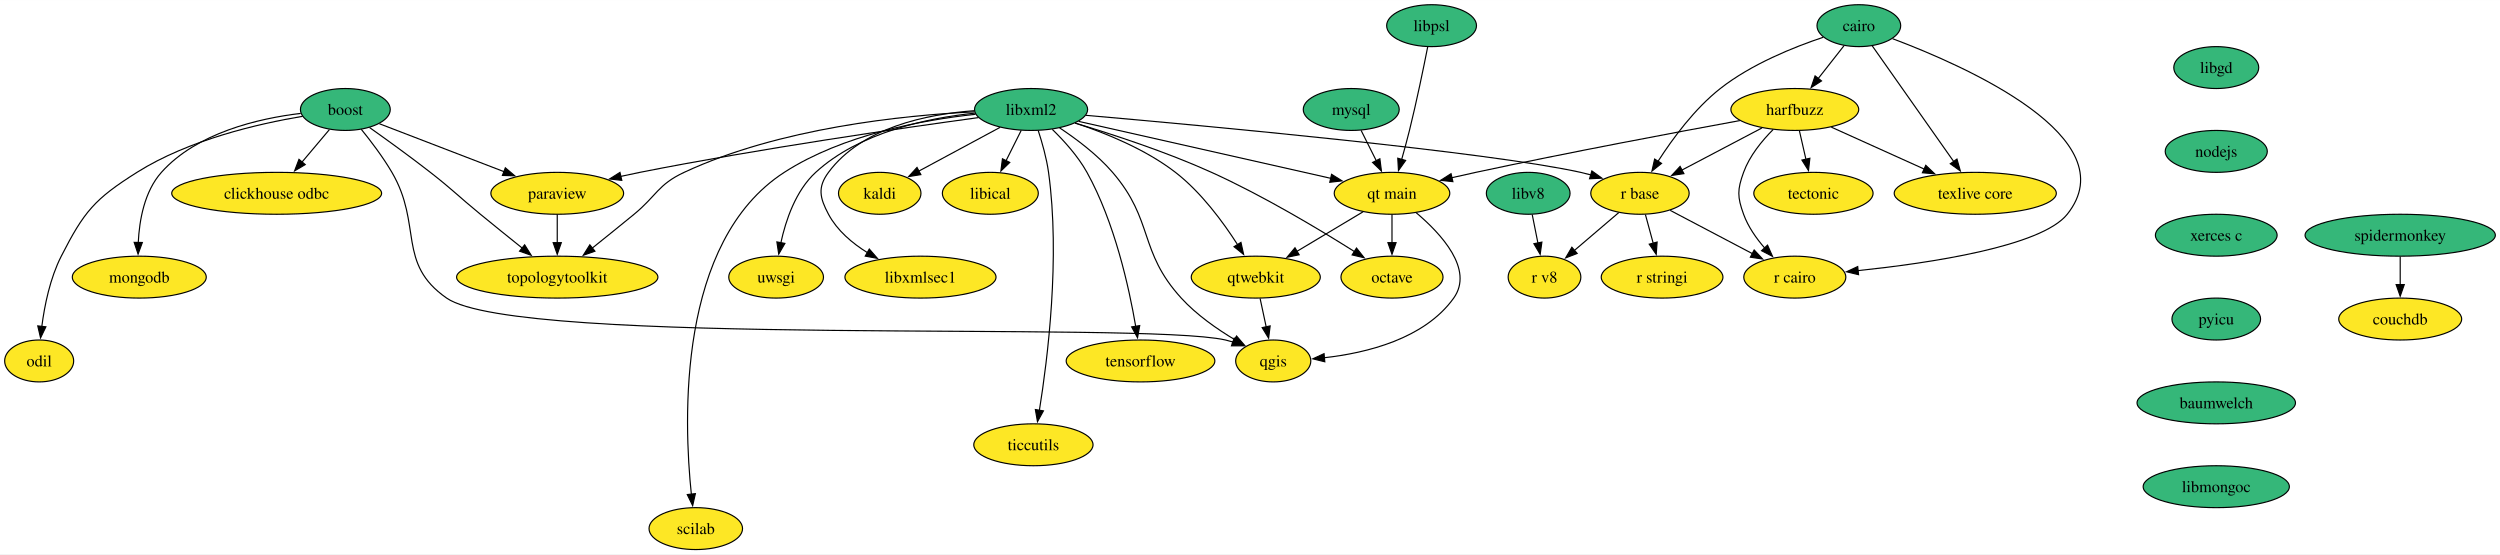
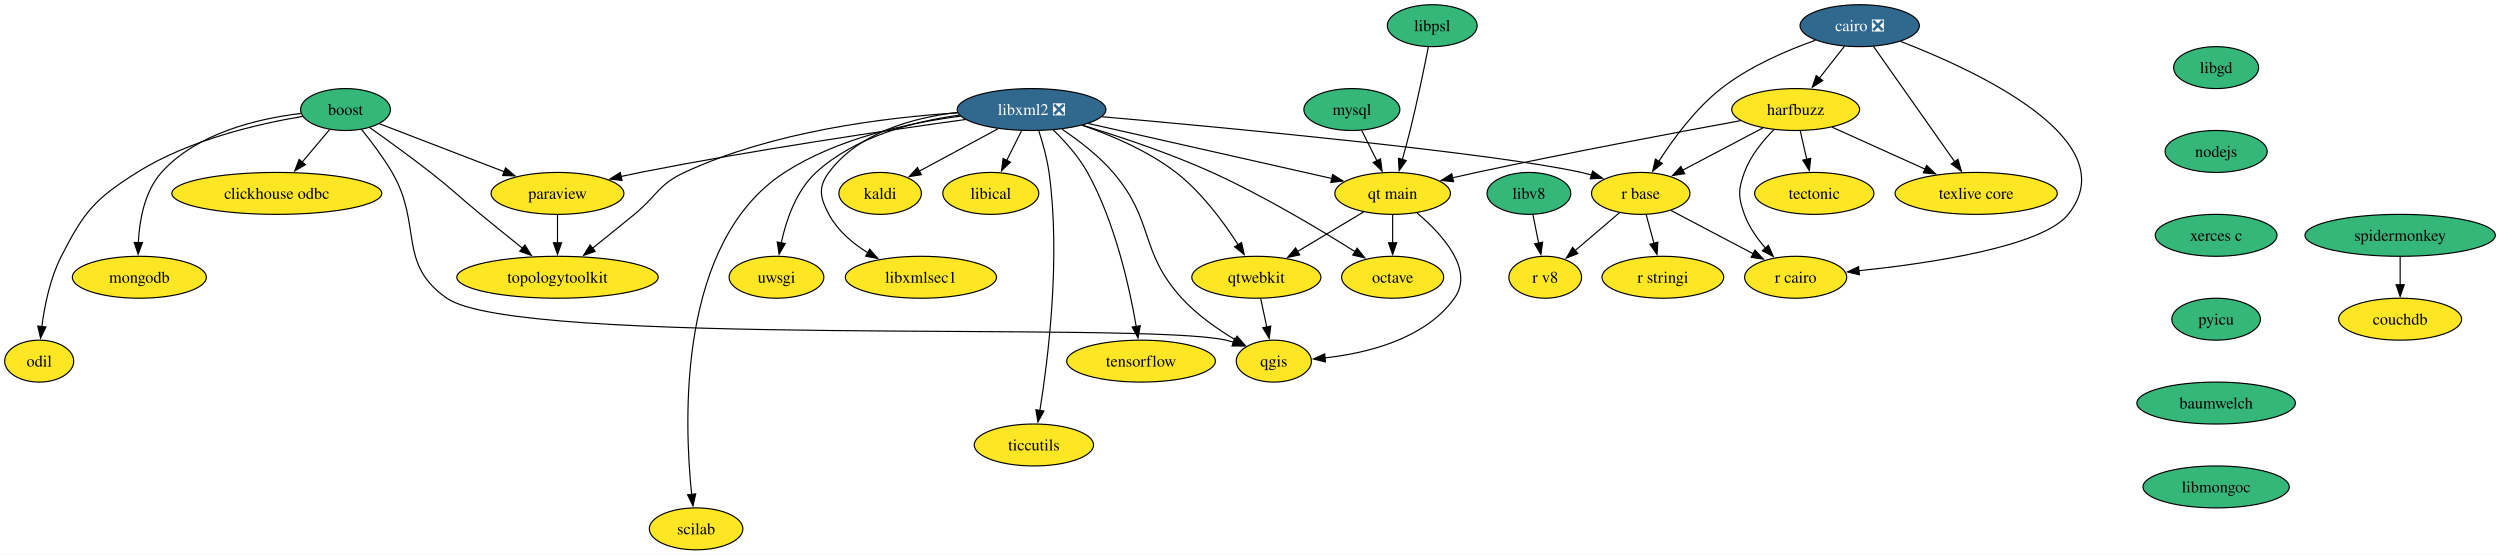
- <svg xmlns="http://www.w3.org/2000/svg" xmlns:xlink="http://www.w3.org/1999/xlink" width="2147pt" height="476pt" viewBox="0.00 0.00 2147.36 476.00">
+ <svg xmlns="http://www.w3.org/2000/svg" xmlns:xlink="http://www.w3.org/1999/xlink" width="2146pt" height="476pt" viewBox="0.00 0.00 2146.36 476.00">
  <g id="graph0" class="graph" transform="scale(1 1) rotate(0) translate(4 472)">
-     <polygon fill="white" stroke="none" points="-4,4 -4,-472 2143.36,-472 2143.36,4 -4,4" />
+     <polygon fill="white" stroke="none" points="-4,4 -4,-472 2142.36,-472 2142.36,4 -4,4" />
    <g id="node1" class="node">
      <g id="a_node1">
        <a xlink:href="https://github.com/conda-forge/boost-feedstock" xlink:title="boost">
          <ellipse fill="#35b779" stroke="black" cx="292.64" cy="-378" rx="38.58" ry="18" />
          <text text-anchor="middle" x="292.64" y="-373.32" font-family="Times,serif" font-size="14.00">boost</text>
        </a>
      </g>
    </g>
    <g id="node2" class="node">
      <g id="a_node2">
        <a xlink:href="https://github.com/conda-forge/paraview-feedstock" xlink:title="paraview">
          <ellipse fill="#fde725" stroke="black" cx="474.64" cy="-306" rx="57" ry="18" />
          <text text-anchor="middle" x="474.64" y="-301.32" font-family="Times,serif" font-size="14.00">paraview</text>
        </a>
      </g>
    </g>
    <g id="edge1" class="edge">
      <path fill="none" stroke="black" d="M321.88,-365.75C350.8,-354.63 395.49,-337.44 429.07,-324.53" />
      <polygon fill="black" stroke="black" points="430.06,-327.9 438.14,-321.04 427.55,-321.36 430.06,-327.9" />
    </g>
    <g id="node3" class="node">
      <g id="a_node3">
        <a xlink:href="https://github.com/conda-forge/qgis-feedstock" xlink:title="qgis">
          <ellipse fill="#fde725" stroke="black" cx="1089.64" cy="-162" rx="32.27" ry="18" />
          <text text-anchor="middle" x="1089.64" y="-157.32" font-family="Times,serif" font-size="14.00">qgis</text>
        </a>
      </g>
    </g>
    <g id="edge2" class="edge">
      <path fill="none" stroke="black" d="M306.3,-360.99C314.57,-350.82 324.96,-337.14 332.64,-324 359.03,-278.79 336.64,-245.86 379.64,-216 440.78,-173.54 976.05,-196.49 1048.64,-180 1050.78,-179.51 1052.95,-178.92 1055.12,-178.26" />
      <polygon fill="black" stroke="black" points="1056.12,-181.62 1064.38,-174.98 1053.78,-175.02 1056.12,-181.62" />
    </g>
    <g id="node4" class="node">
      <g id="a_node4">
        <a xlink:href="https://github.com/conda-forge/clickhouse-odbc-feedstock" xlink:title="clickhouse odbc">
          <ellipse fill="#fde725" stroke="black" cx="233.64" cy="-306" rx="90.14" ry="18" />
          <text text-anchor="middle" x="233.64" y="-301.32" font-family="Times,serif" font-size="14.00">clickhouse odbc</text>
        </a>
      </g>
    </g>
    <g id="edge3" class="edge">
      <path fill="none" stroke="black" d="M278.95,-360.76C271.94,-352.44 263.22,-342.1 255.32,-332.73" />
      <polygon fill="black" stroke="black" points="258.17,-330.67 249.05,-325.28 252.81,-335.18 258.17,-330.67" />
    </g>
    <g id="node5" class="node">
      <g id="a_node5">
        <a xlink:href="https://github.com/conda-forge/mongodb-feedstock" xlink:title="mongodb">
          <ellipse fill="#fde725" stroke="black" cx="115.64" cy="-234" rx="57.52" ry="18" />
          <text text-anchor="middle" x="115.64" y="-229.32" font-family="Times,serif" font-size="14.00">mongodb</text>
        </a>
      </g>
    </g>
    <g id="edge4" class="edge">
      <path fill="none" stroke="black" d="M254.29,-374.64C218.13,-370.3 165.08,-358.1 134.64,-324 120.07,-307.68 115.7,-282.98 114.76,-263.73" />
      <polygon fill="black" stroke="black" points="118.26,-263.75 114.59,-253.81 111.26,-263.87 118.26,-263.75" />
    </g>
    <g id="node6" class="node">
      <g id="a_node6">
        <a xlink:href="https://github.com/conda-forge/topologytoolkit-feedstock" xlink:title="topologytoolkit">
          <ellipse fill="#fde725" stroke="black" cx="474.64" cy="-234" rx="86.46" ry="18" />
          <text text-anchor="middle" x="474.64" y="-229.32" font-family="Times,serif" font-size="14.00">topologytoolkit</text>
        </a>
      </g>
    </g>
    <g id="edge5" class="edge">
      <path fill="none" stroke="black" d="M313.37,-362.52C328.14,-352.07 348.35,-337.49 365.64,-324 385.29,-308.67 389.36,-303.8 408.64,-288 420.38,-278.37 433.4,-267.87 444.76,-258.78" />
      <polygon fill="black" stroke="black" points="446.64,-261.76 452.26,-252.78 442.27,-256.29 446.64,-261.76" />
    </g>
    <g id="node7" class="node">
      <g id="a_node7">
        <a xlink:href="https://github.com/conda-forge/odil-feedstock" xlink:title="odil">
          <ellipse fill="#fde725" stroke="black" cx="29.64" cy="-162" rx="29.64" ry="18" />
          <text text-anchor="middle" x="29.64" y="-157.32" font-family="Times,serif" font-size="14.00">odil</text>
        </a>
      </g>
    </g>
    <g id="edge6" class="edge">
      <path fill="none" stroke="black" d="M255.93,-372.13C217.94,-365.78 158.06,-351.99 113.64,-324 77.16,-301.02 68.25,-290.39 48.64,-252 39.01,-233.16 34.26,-209.68 31.91,-191.57" />
      <polygon fill="black" stroke="black" points="35.41,-191.34 30.83,-181.79 28.45,-192.11 35.41,-191.34" />
    </g>
    <g id="edge7" class="edge">
      <path fill="none" stroke="black" d="M474.64,-287.7C474.64,-280.41 474.64,-271.73 474.64,-263.54" />
      <polygon fill="black" stroke="black" points="478.14,-263.62 474.64,-253.62 471.14,-263.62 478.14,-263.62" />
    </g>
    <g id="node8" class="node">
      <g id="a_node8">
-         <a xlink:href="https://github.com/conda-forge/cairo-feedstock" xlink:title="cairo">
-           <ellipse fill="#35b779" stroke="black" cx="1592.64" cy="-450" rx="35.95" ry="18" />
-           <text text-anchor="middle" x="1592.64" y="-445.32" font-family="Times,serif" font-size="14.00">cairo</text>
+         <a xlink:href="https://github.com/conda-forge/cairo-feedstock/pull/77" xlink:title="cairo ❎">
+           <ellipse fill="#31688e" stroke="black" cx="1592.64" cy="-450" rx="51.21" ry="18" />
+           <text text-anchor="middle" x="1592.64" y="-445.32" font-family="Times,serif" font-size="14.00" fill="white">cairo ❎</text>
        </a>
      </g>
    </g>
    <g id="node9" class="node">
      <g id="a_node9">
        <a xlink:href="https://github.com/conda-forge/harfbuzz-feedstock" xlink:title="harfbuzz">
          <ellipse fill="#fde725" stroke="black" cx="1537.64" cy="-378" rx="54.89" ry="18" />
          <text text-anchor="middle" x="1537.64" y="-373.32" font-family="Times,serif" font-size="14.00">harfbuzz</text>
        </a>
      </g>
    </g>
    <g id="edge8" class="edge">
-       <path fill="none" stroke="black" d="M1579.88,-432.76C1573.31,-424.4 1565.15,-414.02 1557.76,-404.61" />
-       <polygon fill="black" stroke="black" points="1560.57,-402.52 1551.64,-396.82 1555.07,-406.85 1560.57,-402.52" />
+       <path fill="none" stroke="black" d="M1579.6,-432.41C1573.12,-424.16 1565.14,-414.01 1557.89,-404.78" />
+       <polygon fill="black" stroke="black" points="1560.83,-402.85 1551.9,-397.15 1555.32,-407.17 1560.83,-402.85" />
    </g>
    <g id="node10" class="node">
      <g id="a_node10">
        <a xlink:href="https://github.com/conda-forge/r-base-feedstock" xlink:title="r base">
          <ellipse fill="#fde725" stroke="black" cx="1404.64" cy="-306" rx="42.26" ry="18" />
          <text text-anchor="middle" x="1404.64" y="-301.32" font-family="Times,serif" font-size="14.00">r base</text>
        </a>
      </g>
    </g>
    <g id="edge9" class="edge">
-       <path fill="none" stroke="black" d="M1562.06,-440.03C1536.6,-431.53 1500.33,-416.94 1473.64,-396 1451.6,-378.71 1432.62,-352.9 1420.18,-333.52" />
+       <path fill="none" stroke="black" d="M1554.66,-437.49C1529.91,-428.75 1497.84,-414.98 1473.64,-396 1451.6,-378.71 1432.62,-352.9 1420.18,-333.52" />
      <polygon fill="black" stroke="black" points="1423.17,-331.71 1414.92,-325.07 1417.23,-335.41 1423.17,-331.71" />
    </g>
    <g id="node11" class="node">
      <g id="a_node11">
        <a xlink:href="https://github.com/conda-forge/r-cairo-feedstock" xlink:title="r cairo">
          <ellipse fill="#fde725" stroke="black" cx="1537.64" cy="-234" rx="43.84" ry="18" />
          <text text-anchor="middle" x="1537.64" y="-229.32" font-family="Times,serif" font-size="14.00">r cairo</text>
        </a>
      </g>
    </g>
    <g id="edge10" class="edge">
-       <path fill="none" stroke="black" d="M1621.6,-438.81C1684.52,-415.15 1823.94,-353.48 1771.64,-288 1749.55,-260.35 1653.69,-246.05 1591.72,-239.57" />
+       <path fill="none" stroke="black" d="M1627.7,-436.49C1693.02,-411.3 1822.31,-351.44 1771.64,-288 1749.55,-260.35 1653.69,-246.05 1591.72,-239.57" />
      <polygon fill="black" stroke="black" points="1592.38,-236.12 1582.08,-238.6 1591.67,-243.08 1592.38,-236.12" />
    </g>
    <g id="node12" class="node">
      <g id="a_node12">
        <a xlink:href="https://github.com/conda-forge/texlive-core-feedstock" xlink:title="texlive core">
          <ellipse fill="#fde725" stroke="black" cx="1692.64" cy="-306" rx="69.62" ry="18" />
          <text text-anchor="middle" x="1692.64" y="-301.32" font-family="Times,serif" font-size="14.00">texlive core</text>
        </a>
      </g>
    </g>
    <g id="edge11" class="edge">
-       <path fill="none" stroke="black" d="M1604.11,-432.71C1621.25,-408.36 1653.74,-362.24 1674.23,-333.14" />
-       <polygon fill="black" stroke="black" points="1676.91,-335.41 1679.81,-325.22 1671.19,-331.38 1676.91,-335.41" />
+       <path fill="none" stroke="black" d="M1604.5,-432.15C1621.79,-407.6 1654.07,-361.77 1674.39,-332.91" />
+       <polygon fill="black" stroke="black" points="1677.02,-335.25 1679.92,-325.06 1671.3,-331.22 1677.02,-335.25" />
    </g>
    <g id="edge12" class="edge">
      <path fill="none" stroke="black" d="M1509.43,-362.15C1489.38,-351.6 1462.28,-337.34 1440.66,-325.96" />
      <polygon fill="black" stroke="black" points="1442.37,-322.9 1431.89,-321.34 1439.11,-329.1 1442.37,-322.9" />
    </g>
    <g id="edge13" class="edge">
      <path fill="none" stroke="black" d="M1519.08,-360.84C1509.49,-351.23 1498.75,-338.17 1493.64,-324 1488.2,-308.95 1488.2,-303.05 1493.64,-288 1497.5,-277.31 1504.55,-267.26 1511.9,-258.84" />
      <polygon fill="black" stroke="black" points="1514.21,-261.49 1518.5,-251.81 1509.1,-256.7 1514.21,-261.49" />
    </g>
    <g id="edge14" class="edge">
      <path fill="none" stroke="black" d="M1569,-362.83C1591.92,-352.49 1623.28,-338.32 1648.69,-326.85" />
      <polygon fill="black" stroke="black" points="1650.12,-330.04 1657.79,-322.74 1647.24,-323.66 1650.12,-330.04" />
    </g>
    <g id="node13" class="node">
      <g id="a_node13">
        <a xlink:href="https://github.com/conda-forge/tectonic-feedstock" xlink:title="tectonic">
          <ellipse fill="#fde725" stroke="black" cx="1553.64" cy="-306" rx="51.21" ry="18" />
          <text text-anchor="middle" x="1553.64" y="-301.32" font-family="Times,serif" font-size="14.00">tectonic</text>
        </a>
      </g>
    </g>
    <g id="edge15" class="edge">
      <path fill="none" stroke="black" d="M1541.59,-359.7C1543.28,-352.32 1545.29,-343.52 1547.18,-335.25" />
      <polygon fill="black" stroke="black" points="1550.57,-336.11 1549.39,-325.58 1543.75,-334.55 1550.57,-336.11" />
    </g>
    <g id="node14" class="node">
      <g id="a_node14">
        <a xlink:href="https://github.com/conda-forge/qt-main-feedstock" xlink:title="qt main">
          <ellipse fill="#fde725" stroke="black" cx="1191.64" cy="-306" rx="49.63" ry="18" />
          <text text-anchor="middle" x="1191.64" y="-301.32" font-family="Times,serif" font-size="14.00">qt main</text>
        </a>
      </g>
    </g>
    <g id="edge16" class="edge">
      <path fill="none" stroke="black" d="M1490.49,-368.48C1435.8,-358.47 1342.99,-341.03 1263.64,-324 1256.88,-322.55 1249.78,-320.96 1242.79,-319.35" />
      <polygon fill="black" stroke="black" points="1243.94,-316.02 1233.41,-317.16 1242.36,-322.84 1243.94,-316.02" />
    </g>
    <g id="edge17" class="edge">
      <path fill="none" stroke="black" d="M1430.6,-291.34C1450.7,-280.76 1478.79,-265.97 1501.15,-254.2" />
      <polygon fill="black" stroke="black" points="1502.73,-257.33 1509.95,-249.57 1499.47,-251.13 1502.73,-257.33" />
    </g>
    <g id="node15" class="node">
      <g id="a_node15">
        <a xlink:href="https://github.com/conda-forge/r-stringi-feedstock" xlink:title="r stringi">
          <ellipse fill="#fde725" stroke="black" cx="1423.64" cy="-234" rx="52.26" ry="18" />
          <text text-anchor="middle" x="1423.64" y="-229.32" font-family="Times,serif" font-size="14.00">r stringi</text>
        </a>
      </g>
    </g>
    <g id="edge18" class="edge">
      <path fill="none" stroke="black" d="M1409.33,-287.7C1411.36,-280.24 1413.78,-271.32 1416.05,-262.97" />
      <polygon fill="black" stroke="black" points="1419.36,-264.13 1418.6,-253.57 1412.6,-262.3 1419.36,-264.13" />
    </g>
    <g id="node16" class="node">
      <g id="a_node16">
        <a xlink:href="https://github.com/conda-forge/r-v8-feedstock" xlink:title="r v8">
          <ellipse fill="#fde725" stroke="black" cx="1322.64" cy="-234" rx="31.22" ry="18" />
          <text text-anchor="middle" x="1322.64" y="-229.32" font-family="Times,serif" font-size="14.00">r v8</text>
        </a>
      </g>
    </g>
    <g id="edge19" class="edge">
      <path fill="none" stroke="black" d="M1386.44,-289.46C1375.2,-279.87 1360.61,-267.42 1348.22,-256.84" />
      <polygon fill="black" stroke="black" points="1350.69,-254.35 1340.82,-250.52 1346.15,-259.67 1350.69,-254.35" />
    </g>
    <g id="edge20" class="edge">
      <path fill="none" stroke="black" d="M1212.35,-289.39C1233.89,-271.23 1262.21,-240.58 1244.64,-216 1219.56,-180.93 1169.83,-168.81 1133.44,-164.76" />
      <polygon fill="black" stroke="black" points="1133.93,-161.29 1123.65,-163.84 1133.28,-168.26 1133.93,-161.29" />
    </g>
    <g id="node17" class="node">
      <g id="a_node17">
        <a xlink:href="https://github.com/conda-forge/octave-feedstock" xlink:title="octave">
          <ellipse fill="#fde725" stroke="black" cx="1191.64" cy="-234" rx="43.84" ry="18" />
          <text text-anchor="middle" x="1191.64" y="-229.32" font-family="Times,serif" font-size="14.00">octave</text>
        </a>
      </g>
    </g>
    <g id="edge21" class="edge">
      <path fill="none" stroke="black" d="M1191.64,-287.7C1191.64,-280.41 1191.64,-271.73 1191.64,-263.54" />
      <polygon fill="black" stroke="black" points="1195.14,-263.62 1191.64,-253.62 1188.14,-263.62 1195.14,-263.62" />
    </g>
    <g id="node18" class="node">
      <g id="a_node18">
        <a xlink:href="https://github.com/conda-forge/qtwebkit-feedstock" xlink:title="qtwebkit">
          <ellipse fill="#fde725" stroke="black" cx="1074.64" cy="-234" rx="55.42" ry="18" />
          <text text-anchor="middle" x="1074.64" y="-229.32" font-family="Times,serif" font-size="14.00">qtwebkit</text>
        </a>
      </g>
    </g>
    <g id="edge22" class="edge">
      <path fill="none" stroke="black" d="M1166.82,-290.15C1150.3,-280.27 1128.33,-267.12 1109.99,-256.15" />
      <polygon fill="black" stroke="black" points="1111.9,-253.22 1101.52,-251.08 1108.31,-259.22 1111.9,-253.22" />
    </g>
    <g id="edge38" class="edge">
      <path fill="none" stroke="black" d="M1078.35,-215.7C1079.93,-208.32 1081.81,-199.52 1083.58,-191.25" />
      <polygon fill="black" stroke="black" points="1086.98,-192.1 1085.66,-181.58 1080.14,-190.63 1086.98,-192.1" />
    </g>
    <g id="node19" class="node">
      <g id="a_node19">
        <a xlink:href="https://github.com/conda-forge/kaldi-feedstock" xlink:title="kaldi">
          <ellipse fill="#fde725" stroke="black" cx="751.64" cy="-306" rx="35.42" ry="18" />
          <text text-anchor="middle" x="751.64" y="-301.32" font-family="Times,serif" font-size="14.00">kaldi</text>
        </a>
      </g>
    </g>
    <g id="node20" class="node">
      <g id="a_node20">
        <a xlink:href="https://github.com/conda-forge/libgd-feedstock" xlink:title="libgd">
-           <ellipse fill="#35b779" stroke="black" cx="1899.64" cy="-414" rx="36.48" ry="18" />
-           <text text-anchor="middle" x="1899.64" y="-409.32" font-family="Times,serif" font-size="14.00">libgd</text>
+           <ellipse fill="#35b779" stroke="black" cx="1898.64" cy="-414" rx="36.48" ry="18" />
+           <text text-anchor="middle" x="1898.64" y="-409.32" font-family="Times,serif" font-size="14.00">libgd</text>
        </a>
      </g>
    </g>
    <g id="node21" class="node">
      <g id="a_node21">
        <a xlink:href="https://github.com/conda-forge/nodejs-feedstock" xlink:title="nodejs">
-           <ellipse fill="#35b779" stroke="black" cx="1899.64" cy="-342" rx="43.84" ry="18" />
-           <text text-anchor="middle" x="1899.64" y="-337.32" font-family="Times,serif" font-size="14.00">nodejs</text>
+           <ellipse fill="#35b779" stroke="black" cx="1898.64" cy="-342" rx="43.84" ry="18" />
+           <text text-anchor="middle" x="1898.64" y="-337.32" font-family="Times,serif" font-size="14.00">nodejs</text>
        </a>
      </g>
    </g>
    <g id="node30" class="node">
      <g id="a_node30">
        <a xlink:href="https://github.com/conda-forge/xerces-c-feedstock" xlink:title="xerces c">
-           <ellipse fill="#35b779" stroke="black" cx="1899.64" cy="-270" rx="52.26" ry="18" />
-           <text text-anchor="middle" x="1899.64" y="-265.32" font-family="Times,serif" font-size="14.00">xerces c</text>
+           <ellipse fill="#35b779" stroke="black" cx="1898.64" cy="-270" rx="52.26" ry="18" />
+           <text text-anchor="middle" x="1898.64" y="-265.32" font-family="Times,serif" font-size="14.00">xerces c</text>
        </a>
      </g>
    </g>
    <g id="node22" class="node">
      <g id="a_node22">
-         <a xlink:href="https://github.com/conda-forge/libxml2-feedstock" xlink:title="libxml2">
-           <ellipse fill="#35b779" stroke="black" cx="881.64" cy="-378" rx="48.58" ry="18" />
-           <text text-anchor="middle" x="881.64" y="-373.32" font-family="Times,serif" font-size="14.00">libxml2</text>
+         <a xlink:href="https://github.com/conda-forge/libxml2-feedstock/pull/130" xlink:title="libxml2 ❎">
+           <ellipse fill="#31688e" stroke="black" cx="881.64" cy="-378" rx="63.84" ry="18" />
+           <text text-anchor="middle" x="881.64" y="-373.32" font-family="Times,serif" font-size="14.00" fill="white">libxml2 ❎</text>
        </a>
      </g>
    </g>
    <g id="edge24" class="edge">
-       <path fill="none" stroke="black" d="M836.33,-371.01C771.6,-362.18 649.04,-344.5 545.64,-324 540.32,-322.95 534.8,-321.77 529.29,-320.54" />
+       <path fill="none" stroke="black" d="M824.92,-369.44C757.93,-360.19 643.24,-343.35 545.64,-324 540.32,-322.95 534.8,-321.77 529.29,-320.54" />
      <polygon fill="black" stroke="black" points="530.08,-317.13 519.55,-318.31 528.52,-323.95 530.08,-317.13" />
    </g>
    <g id="edge25" class="edge">
-       <path fill="none" stroke="black" d="M906.08,-362.25C920.58,-352.65 938.6,-339.13 951.64,-324 987.35,-282.57 973.76,-256.39 1010.64,-216 1023.7,-201.69 1041.38,-189.37 1056.7,-180.21" />
+       <path fill="none" stroke="black" d="M907.76,-361.13C921.94,-351.61 939.1,-338.55 951.64,-324 987.35,-282.57 973.76,-256.39 1010.64,-216 1023.7,-201.69 1041.38,-189.37 1056.7,-180.21" />
      <polygon fill="black" stroke="black" points="1058.12,-183.44 1065.04,-175.42 1054.63,-177.37 1058.12,-183.44" />
    </g>
    <g id="edge26" class="edge">
-       <path fill="none" stroke="black" d="M832.9,-375.97C771.91,-373 665.54,-362.21 583.64,-324 561.05,-313.46 559.91,-303.8 540.64,-288 528.89,-278.37 515.87,-267.87 504.52,-258.78" />
+       <path fill="none" stroke="black" d="M818.32,-375.15C755.97,-371.21 659.35,-359.32 583.64,-324 561.05,-313.46 559.91,-303.8 540.64,-288 528.89,-278.37 515.87,-267.87 504.52,-258.78" />
      <polygon fill="black" stroke="black" points="507.01,-256.29 497.01,-252.78 502.64,-261.76 507.01,-256.29" />
    </g>
    <g id="edge27" class="edge">
-       <path fill="none" stroke="black" d="M928.72,-372.98C1031.53,-364 1273.31,-341.69 1353.64,-324 1356.57,-323.35 1359.57,-322.6 1362.58,-321.78" />
+       <path fill="none" stroke="black" d="M942.17,-371.8C1051.25,-362.16 1276.63,-340.96 1353.64,-324 1356.57,-323.35 1359.57,-322.6 1362.58,-321.78" />
      <polygon fill="black" stroke="black" points="1363.33,-325.21 1371.92,-319 1361.34,-318.5 1363.33,-325.21" />
    </g>
    <g id="edge28" class="edge">
-       <path fill="none" stroke="black" d="M922.48,-367.78C978.2,-355.19 1078.09,-332.64 1139.25,-318.83" />
-       <polygon fill="black" stroke="black" points="1139.75,-322.31 1148.73,-316.69 1138.2,-315.48 1139.75,-322.31" />
+       <path fill="none" stroke="black" d="M930.42,-365.99C987.32,-353.14 1081.04,-331.97 1139.39,-318.8" />
+       <polygon fill="black" stroke="black" points="1140.11,-322.22 1149.09,-316.61 1138.57,-315.4 1140.11,-322.22" />
    </g>
    <g id="edge30" class="edge">
-       <path fill="none" stroke="black" d="M919.37,-366.32C951.24,-356.77 997.78,-341.6 1036.64,-324 1080.89,-303.95 1128.99,-275.14 1159.67,-255.78" />
+       <path fill="none" stroke="black" d="M925.26,-364.54C956.8,-354.94 1000.11,-340.55 1036.64,-324 1080.89,-303.95 1128.99,-275.14 1159.67,-255.78" />
      <polygon fill="black" stroke="black" points="1161.16,-258.98 1167.72,-250.66 1157.41,-253.08 1161.16,-258.98" />
    </g>
    <g id="edge32" class="edge">
-       <path fill="none" stroke="black" d="M919.53,-366.37C945.54,-357.81 979.88,-343.89 1005.64,-324 1027.67,-306.98 1046.54,-281.36 1058.95,-261.97" />
+       <path fill="none" stroke="black" d="M925.26,-364.44C950.44,-355.77 981.73,-342.46 1005.64,-324 1027.67,-306.98 1046.54,-281.36 1058.95,-261.97" />
      <polygon fill="black" stroke="black" points="1061.91,-263.83 1064.2,-253.49 1055.96,-260.15 1061.91,-263.83" />
    </g>
    <g id="edge29" class="edge">
-       <path fill="none" stroke="black" d="M855.02,-362.67C834.84,-351.8 806.99,-336.8 785.27,-325.11" />
-       <polygon fill="black" stroke="black" points="786.96,-322.05 776.5,-320.39 783.65,-328.21 786.96,-322.05" />
+       <path fill="none" stroke="black" d="M852.79,-361.46C832.82,-350.71 806.18,-336.37 785.26,-325.1" />
+       <polygon fill="black" stroke="black" points="787,-322.06 776.53,-320.4 783.68,-328.23 787,-322.06" />
    </g>
    <g id="node23" class="node">
      <g id="a_node23">
        <a xlink:href="https://github.com/conda-forge/uwsgi-feedstock" xlink:title="uwsgi">
          <ellipse fill="#fde725" stroke="black" cx="662.64" cy="-234" rx="40.69" ry="18" />
          <text text-anchor="middle" x="662.64" y="-229.32" font-family="Times,serif" font-size="14.00">uwsgi</text>
        </a>
      </g>
    </g>
    <g id="edge31" class="edge">
-       <path fill="none" stroke="black" d="M833.37,-374.87C792.26,-370.58 734.06,-358.33 696.64,-324 679.5,-308.28 670.93,-282.97 666.69,-263.36" />
+       <path fill="none" stroke="black" d="M819.87,-373.23C780.24,-367.76 730.12,-354.72 696.64,-324 679.5,-308.28 670.93,-282.97 666.69,-263.36" />
      <polygon fill="black" stroke="black" points="670.18,-262.97 664.89,-253.79 663.3,-264.26 670.18,-262.97" />
    </g>
    <g id="node24" class="node">
      <g id="a_node24">
        <a xlink:href="https://github.com/conda-forge/tensorflow-feedstock" xlink:title="tensorflow">
          <ellipse fill="#fde725" stroke="black" cx="975.64" cy="-162" rx="63.84" ry="18" />
          <text text-anchor="middle" x="975.64" y="-157.32" font-family="Times,serif" font-size="14.00">tensorflow</text>
        </a>
      </g>
    </g>
    <g id="edge33" class="edge">
-       <path fill="none" stroke="black" d="M899.85,-360.92C909.92,-351.14 921.92,-337.89 929.64,-324 953.4,-281.23 965.8,-225.09 971.51,-191.66" />
+       <path fill="none" stroke="black" d="M900.32,-360.46C910.29,-350.73 922.04,-337.67 929.64,-324 953.4,-281.23 965.8,-225.09 971.51,-191.66" />
      <polygon fill="black" stroke="black" points="974.94,-192.37 973.08,-181.94 968.03,-191.25 974.94,-192.37" />
    </g>
    <g id="node25" class="node">
      <g id="a_node25">
        <a xlink:href="https://github.com/conda-forge/ticcutils-feedstock" xlink:title="ticcutils">
          <ellipse fill="#fde725" stroke="black" cx="883.64" cy="-90" rx="51.21" ry="18" />
          <text text-anchor="middle" x="883.64" y="-85.33" font-family="Times,serif" font-size="14.00">ticcutils</text>
        </a>
      </g>
    </g>
    <g id="edge34" class="edge">
-       <path fill="none" stroke="black" d="M887.72,-360.07C891.09,-349.79 894.93,-336.31 896.64,-324 906.79,-250.82 895.88,-163.67 888.77,-119.58" />
+       <path fill="none" stroke="black" d="M887.88,-359.59C891.2,-349.37 894.95,-336.12 896.64,-324 906.79,-250.82 895.88,-163.67 888.77,-119.58" />
      <polygon fill="black" stroke="black" points="892.24,-119.12 887.13,-109.83 885.33,-120.27 892.24,-119.12" />
    </g>
    <g id="node26" class="node">
      <g id="a_node26">
        <a xlink:href="https://github.com/conda-forge/scilab-feedstock" xlink:title="scilab">
          <ellipse fill="#fde725" stroke="black" cx="593.64" cy="-18" rx="40.16" ry="18" />
          <text text-anchor="middle" x="593.64" y="-13.32" font-family="Times,serif" font-size="14.00">scilab</text>
        </a>
      </g>
    </g>
    <g id="edge35" class="edge">
-       <path fill="none" stroke="black" d="M833.93,-373.89C788.52,-368.99 719.84,-356.4 669.64,-324 577.67,-264.65 583.16,-111.08 589.85,-47.36" />
+       <path fill="none" stroke="black" d="M820.83,-372.33C776.03,-366.51 715.22,-353.42 669.64,-324 577.67,-264.65 583.16,-111.08 589.85,-47.36" />
      <polygon fill="black" stroke="black" points="593.29,-48.04 590.96,-37.71 586.34,-47.24 593.29,-48.04" />
    </g>
    <g id="node27" class="node">
      <g id="a_node27">
        <a xlink:href="https://github.com/conda-forge/libical-feedstock" xlink:title="libical">
          <ellipse fill="#fde725" stroke="black" cx="846.64" cy="-306" rx="41.21" ry="18" />
          <text text-anchor="middle" x="846.64" y="-301.32" font-family="Times,serif" font-size="14.00">libical</text>
        </a>
      </g>
    </g>
    <g id="edge36" class="edge">
-       <path fill="none" stroke="black" d="M873.17,-360.05C869.25,-352.23 864.51,-342.75 860.13,-333.98" />
-       <polygon fill="black" stroke="black" points="863.31,-332.52 855.71,-325.14 857.05,-335.65 863.31,-332.52" />
+       <path fill="none" stroke="black" d="M872.99,-359.7C869.17,-352.07 864.6,-342.92 860.34,-334.4" />
+       <polygon fill="black" stroke="black" points="863.47,-332.84 855.87,-325.46 857.21,-335.97 863.47,-332.84" />
    </g>
    <g id="node28" class="node">
      <g id="a_node28">
        <a xlink:href="https://github.com/conda-forge/libxmlsec1-feedstock" xlink:title="libxmlsec1">
          <ellipse fill="#fde725" stroke="black" cx="786.64" cy="-234" rx="64.89" ry="18" />
          <text text-anchor="middle" x="786.64" y="-229.32" font-family="Times,serif" font-size="14.00">libxmlsec1</text>
        </a>
      </g>
    </g>
    <g id="edge37" class="edge">
-       <path fill="none" stroke="black" d="M832.97,-376.96C792.19,-374.02 736.21,-362.57 707.64,-324 698.11,-311.14 700.11,-302.12 707.64,-288 715.08,-274.05 728.01,-263.11 741.28,-254.9" />
+       <path fill="none" stroke="black" d="M817.91,-375.53C779.32,-370.93 732.83,-358 707.64,-324 698.11,-311.14 700.11,-302.12 707.64,-288 715.08,-274.05 728.01,-263.11 741.28,-254.9" />
      <polygon fill="black" stroke="black" points="742.66,-258.14 749.61,-250.14 739.19,-252.06 742.66,-258.14" />
    </g>
    <g id="node29" class="node">
      <g id="a_node29">
        <a xlink:href="https://github.com/conda-forge/mysql-feedstock" xlink:title="mysql">
          <ellipse fill="#35b779" stroke="black" cx="1156.64" cy="-378" rx="41.21" ry="18" />
          <text text-anchor="middle" x="1156.64" y="-373.32" font-family="Times,serif" font-size="14.00">mysql</text>
        </a>
      </g>
    </g>
    <g id="edge39" class="edge">
      <path fill="none" stroke="black" d="M1165.11,-360.05C1169.02,-352.23 1173.76,-342.75 1178.15,-333.98" />
      <polygon fill="black" stroke="black" points="1181.22,-335.65 1182.57,-325.14 1174.96,-332.52 1181.22,-335.65" />
    </g>
    <g id="node31" class="node">
      <g id="a_node31">
        <a xlink:href="https://github.com/conda-forge/pyicu-feedstock" xlink:title="pyicu">
-           <ellipse fill="#35b779" stroke="black" cx="1899.64" cy="-198" rx="38.06" ry="18" />
-           <text text-anchor="middle" x="1899.64" y="-193.32" font-family="Times,serif" font-size="14.00">pyicu</text>
+           <ellipse fill="#35b779" stroke="black" cx="1898.64" cy="-198" rx="38.06" ry="18" />
+           <text text-anchor="middle" x="1898.64" y="-193.32" font-family="Times,serif" font-size="14.00">pyicu</text>
        </a>
      </g>
    </g>
    <g id="node32" class="node">
      <g id="a_node32">
        <a xlink:href="https://github.com/conda-forge/baumwelch-feedstock" xlink:title="baumwelch">
-           <ellipse fill="#35b779" stroke="black" cx="1899.64" cy="-126" rx="68.04" ry="18" />
-           <text text-anchor="middle" x="1899.64" y="-121.33" font-family="Times,serif" font-size="14.00">baumwelch</text>
+           <ellipse fill="#35b779" stroke="black" cx="1898.64" cy="-126" rx="68.04" ry="18" />
+           <text text-anchor="middle" x="1898.64" y="-121.33" font-family="Times,serif" font-size="14.00">baumwelch</text>
        </a>
      </g>
    </g>
    <g id="node34" class="node">
      <g id="a_node34">
        <a xlink:href="https://github.com/conda-forge/libmongoc-feedstock" xlink:title="libmongoc">
-           <ellipse fill="#35b779" stroke="black" cx="1899.64" cy="-54" rx="62.78" ry="18" />
-           <text text-anchor="middle" x="1899.64" y="-49.33" font-family="Times,serif" font-size="14.00">libmongoc</text>
+           <ellipse fill="#35b779" stroke="black" cx="1898.64" cy="-54" rx="62.78" ry="18" />
+           <text text-anchor="middle" x="1898.64" y="-49.33" font-family="Times,serif" font-size="14.00">libmongoc</text>
        </a>
      </g>
    </g>
    <g id="node33" class="node">
      <g id="a_node33">
        <a xlink:href="https://github.com/conda-forge/libv8-feedstock" xlink:title="libv8">
          <ellipse fill="#35b779" stroke="black" cx="1308.64" cy="-306" rx="35.95" ry="18" />
          <text text-anchor="middle" x="1308.64" y="-301.32" font-family="Times,serif" font-size="14.00">libv8</text>
        </a>
      </g>
    </g>
    <g id="edge43" class="edge">
      <path fill="none" stroke="black" d="M1312.1,-287.7C1313.57,-280.32 1315.33,-271.52 1316.99,-263.25" />
      <polygon fill="black" stroke="black" points="1320.39,-264.08 1318.92,-253.59 1313.53,-262.71 1320.39,-264.08" />
    </g>
    <g id="node35" class="node">
      <g id="a_node35">
        <a xlink:href="https://github.com/conda-forge/libpsl-feedstock" xlink:title="libpsl">
          <ellipse fill="#35b779" stroke="black" cx="1225.64" cy="-450" rx="38.58" ry="18" />
          <text text-anchor="middle" x="1225.64" y="-445.32" font-family="Times,serif" font-size="14.00">libpsl</text>
        </a>
      </g>
    </g>
    <g id="edge45" class="edge">
      <path fill="none" stroke="black" d="M1222.33,-431.86C1218.77,-413.88 1212.8,-384.84 1206.64,-360 1204.63,-351.89 1202.24,-343.15 1199.97,-335.14" />
      <polygon fill="black" stroke="black" points="1203.34,-334.2 1197.21,-325.56 1196.62,-336.14 1203.34,-334.2" />
    </g>
    <g id="node36" class="node">
      <g id="a_node36">
        <a xlink:href="https://github.com/conda-forge/spidermonkey-feedstock" xlink:title="spidermonkey">
-           <ellipse fill="#35b779" stroke="black" cx="2057.64" cy="-270" rx="81.72" ry="18" />
-           <text text-anchor="middle" x="2057.64" y="-265.32" font-family="Times,serif" font-size="14.00">spidermonkey</text>
+           <ellipse fill="#35b779" stroke="black" cx="2056.64" cy="-270" rx="81.72" ry="18" />
+           <text text-anchor="middle" x="2056.64" y="-265.32" font-family="Times,serif" font-size="14.00">spidermonkey</text>
        </a>
      </g>
    </g>
    <g id="node37" class="node">
      <g id="a_node37">
        <a xlink:href="https://github.com/conda-forge/couchdb-feedstock" xlink:title="couchdb">
-           <ellipse fill="#fde725" stroke="black" cx="2057.64" cy="-198" rx="52.79" ry="18" />
-           <text text-anchor="middle" x="2057.64" y="-193.32" font-family="Times,serif" font-size="14.00">couchdb</text>
+           <ellipse fill="#fde725" stroke="black" cx="2056.64" cy="-198" rx="52.79" ry="18" />
+           <text text-anchor="middle" x="2056.64" y="-193.32" font-family="Times,serif" font-size="14.00">couchdb</text>
        </a>
      </g>
    </g>
    <g id="edge46" class="edge">
-       <path fill="none" stroke="black" d="M2057.64,-251.7C2057.64,-244.41 2057.64,-235.73 2057.64,-227.54" />
-       <polygon fill="black" stroke="black" points="2061.14,-227.62 2057.64,-217.62 2054.14,-227.62 2061.14,-227.62" />
+       <path fill="none" stroke="black" d="M2056.64,-251.7C2056.64,-244.41 2056.64,-235.73 2056.64,-227.54" />
+       <polygon fill="black" stroke="black" points="2060.14,-227.62 2056.64,-217.62 2053.14,-227.62 2060.14,-227.62" />
    </g>
  </g>
</svg>
